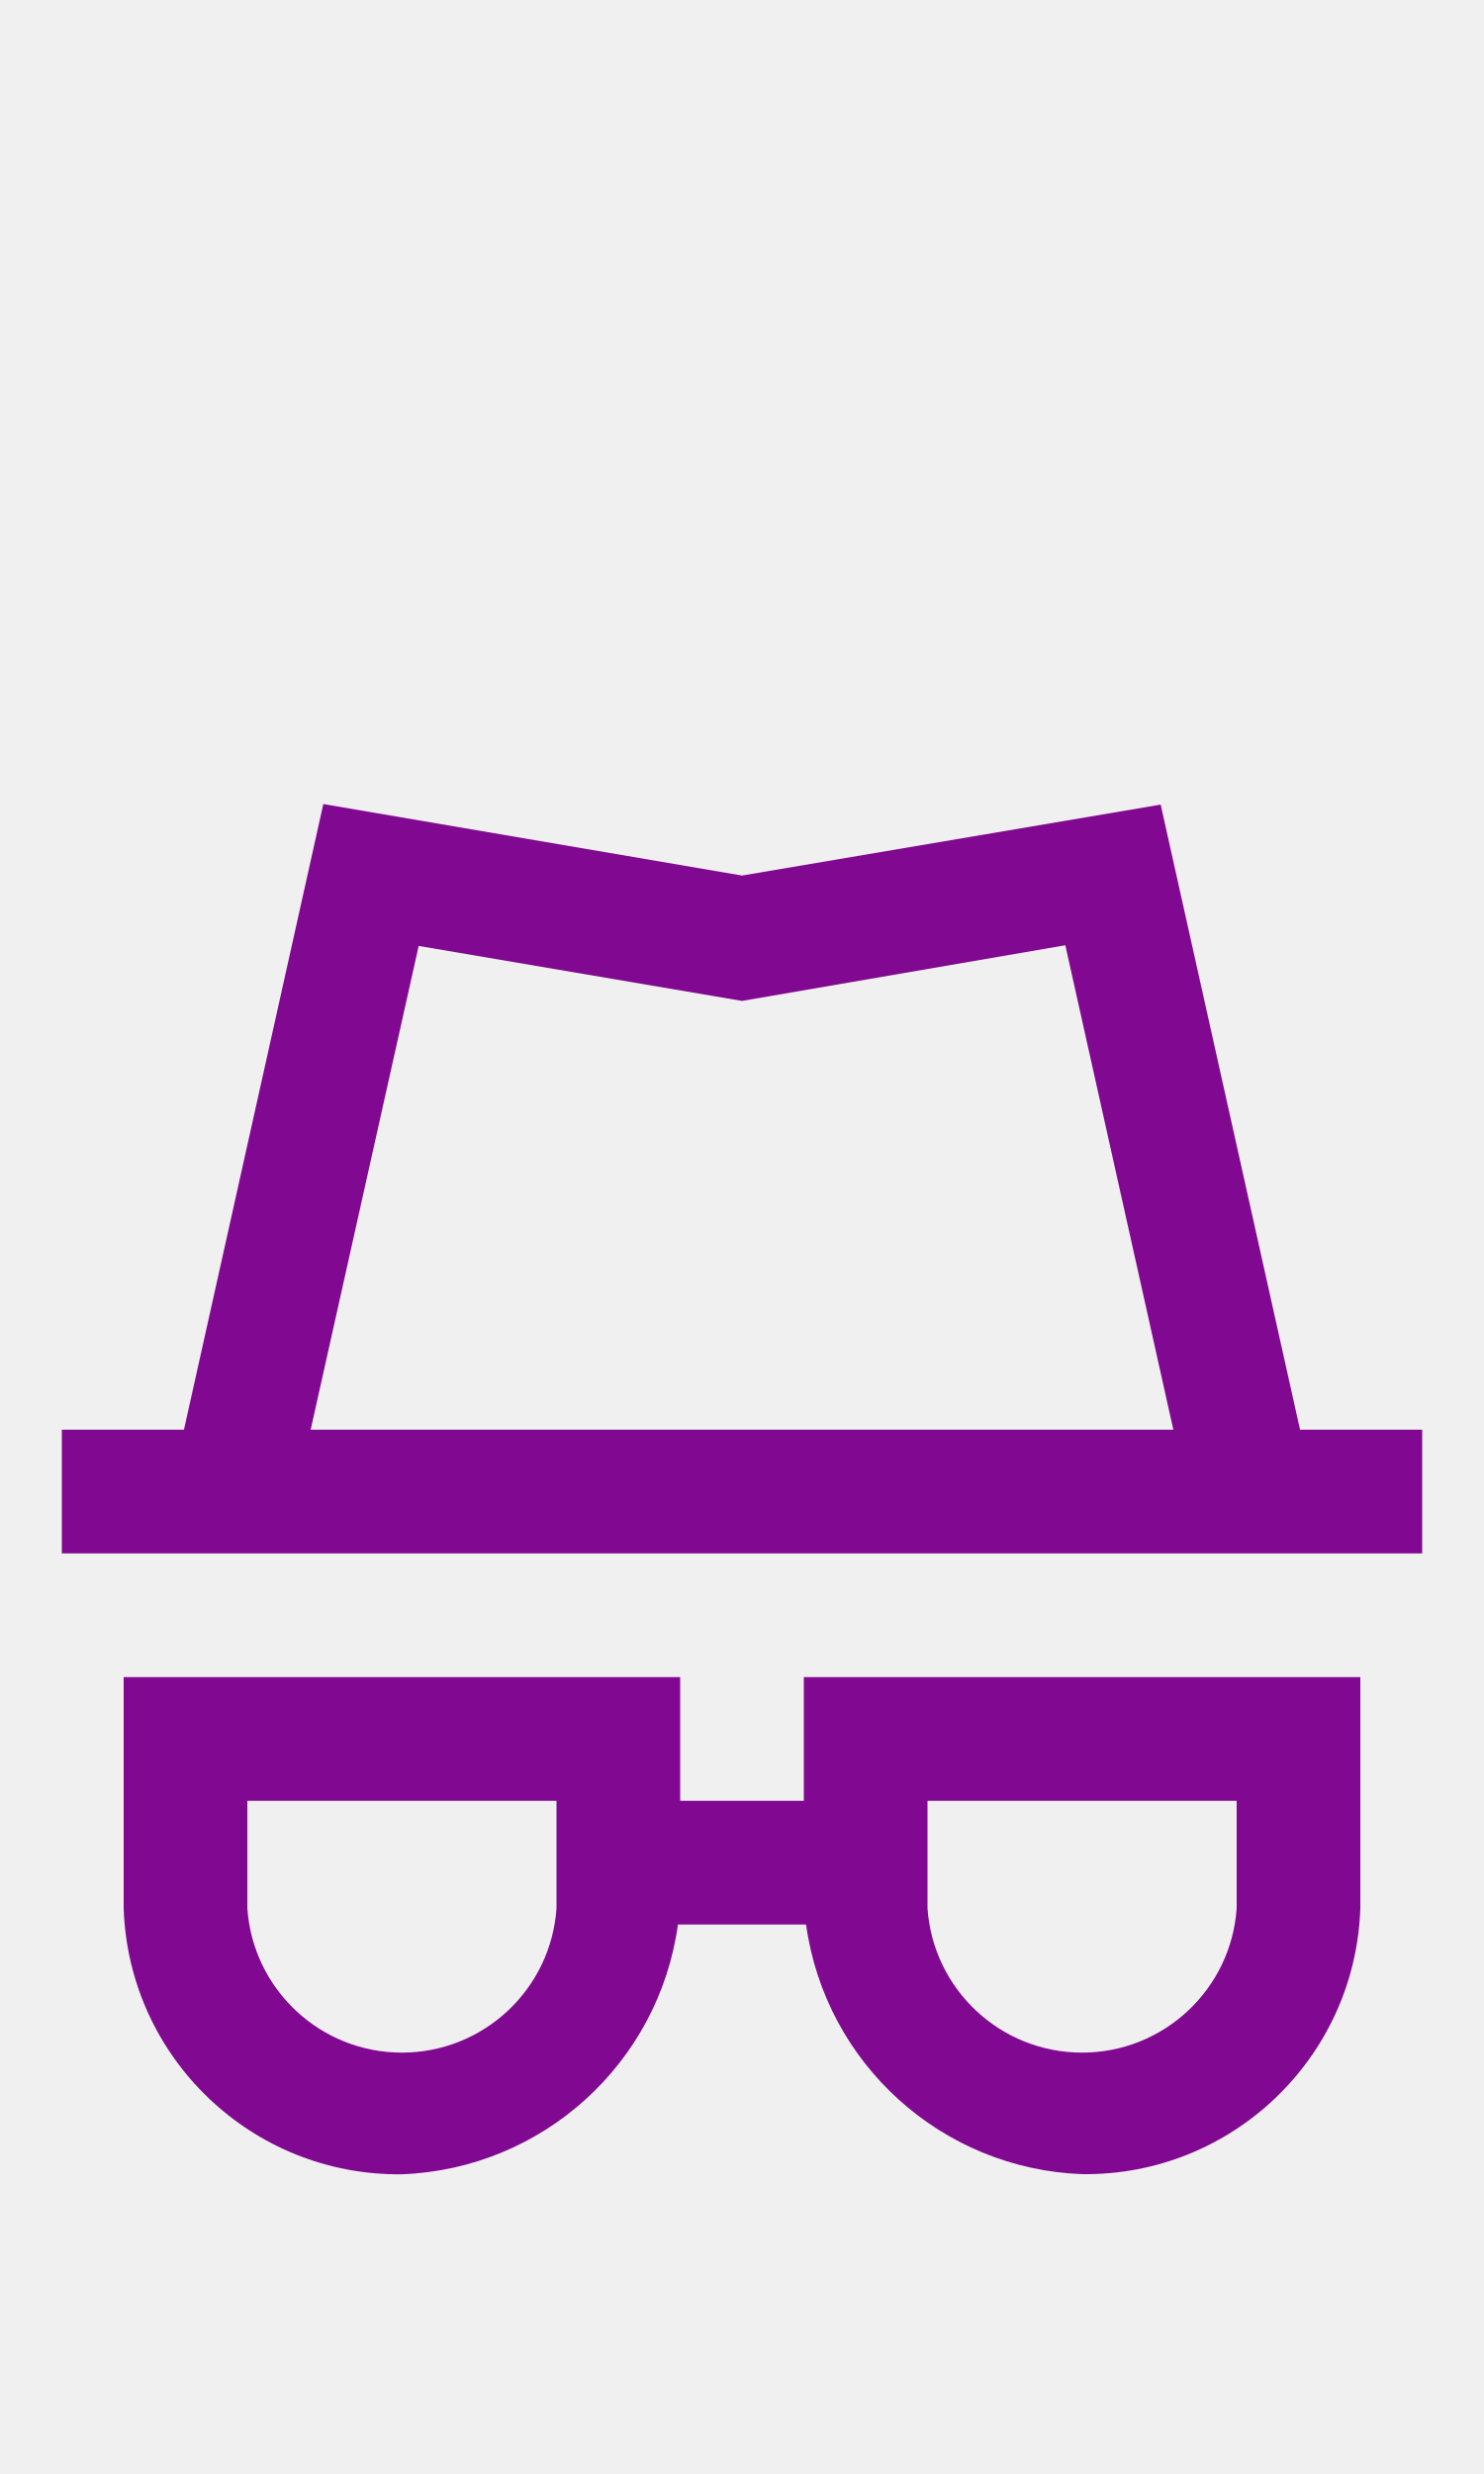
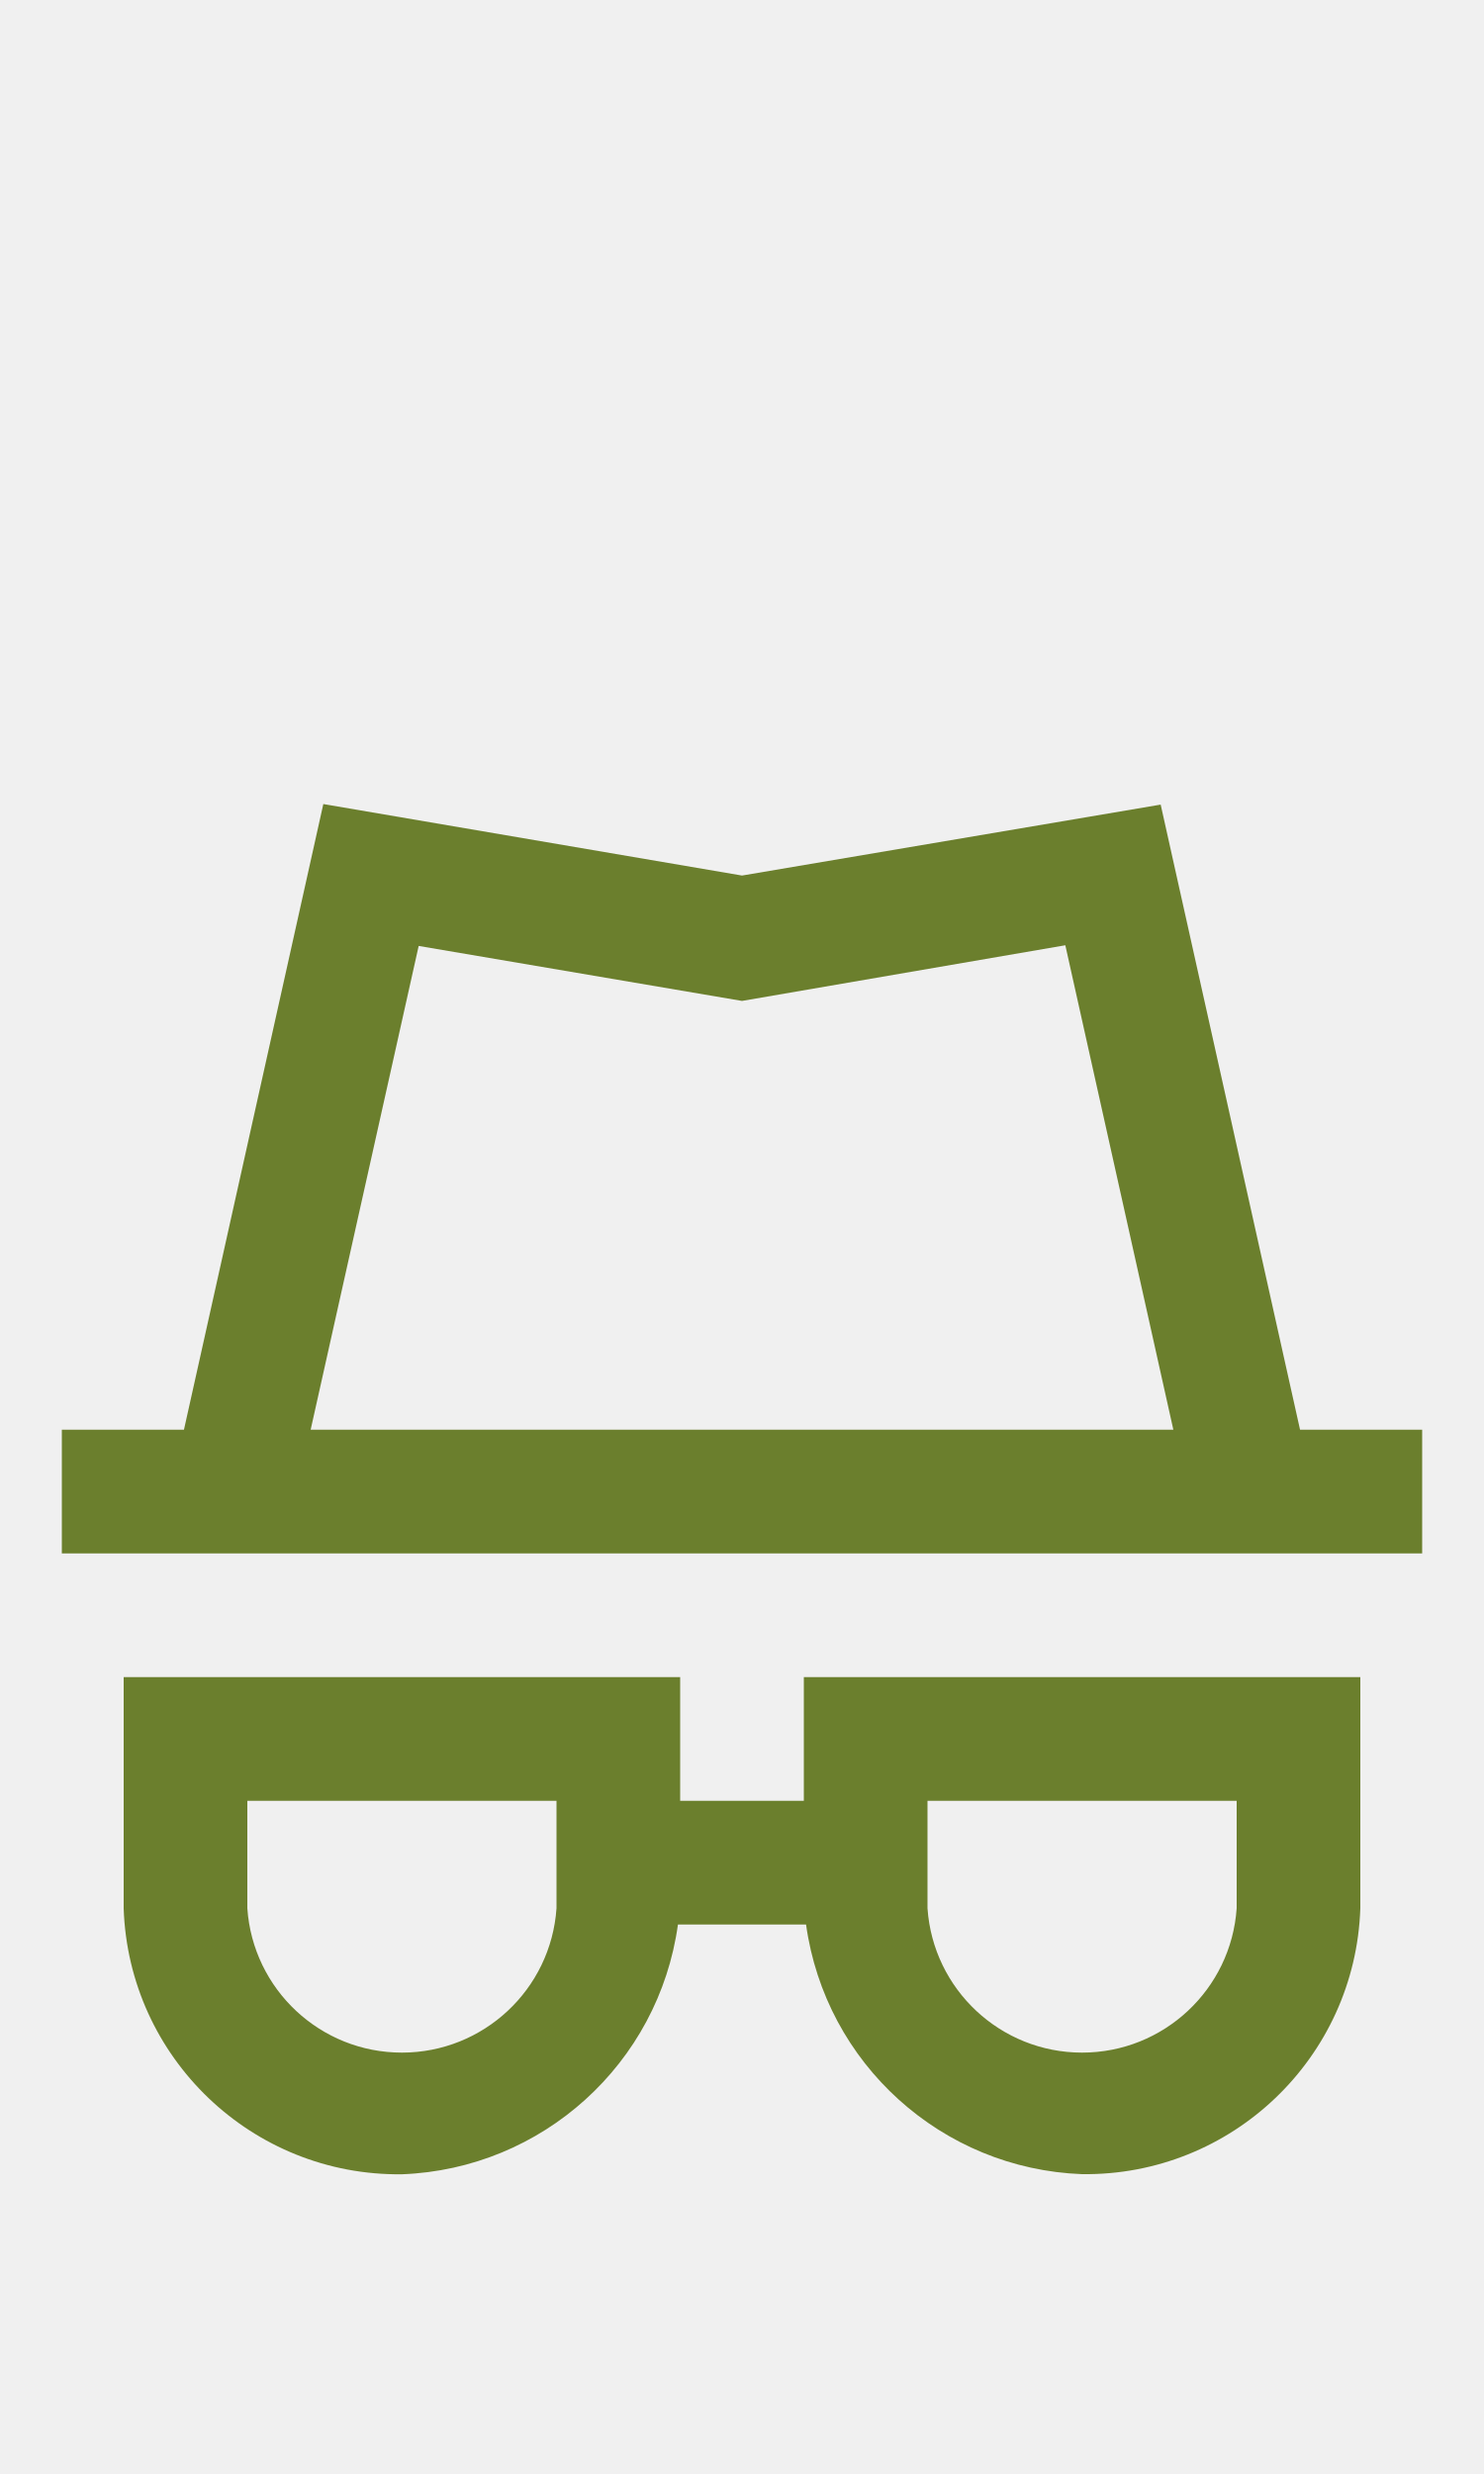
<svg xmlns="http://www.w3.org/2000/svg" width="24px" height="40px" viewBox="0 0 24 40" version="1.1" id="svg10">
  <defs id="defs14" />
  <g id="Privacy" stroke="none" stroke-width="1" fill="none" fill-rule="evenodd" style="fill:#ffffff">
-     <g id="Group" transform="translate(1, 13)" fill="#938DA5" fill-rule="nonzero" style="fill:#810890;fill-opacity:1">
-       <path d="M20.025,10.116 L17.771,0.009 L11,1.156 L4.229,0 L1.975,10.116 L0,10.116 L0,12.116 L22,12.116 L22,10.116 L20.025,10.116 Z M5.771,2.294 L11,3.183 L16.229,2.283 L17.976,10.116 L4.024,10.116 L5.771,2.294 Z" id="Path_18869" style="fill:#810890;fill-opacity:1" />
-       <path d="M12,16.116 L10,16.116 L10,14.116 L1,14.116 L1,17.854 C1.081,20.273 3.08,22.183 5.5,22.154 C7.77,22.068 9.652,20.366 9.964,18.116 L12.036,18.116 C12.349,20.366 14.23,22.067 16.5,22.152 C18.92,22.181 20.919,20.271 21,17.852 L21,14.116 L12,14.116 L12,16.116 Z M8,17.854 C7.909,19.168 6.817,20.187 5.5,20.187 C4.183,20.187 3.091,19.168 3,17.854 L3,16.116 L8,16.116 L8,17.854 Z M14,16.116 L19,16.116 L19,17.854 C18.909,19.168 17.817,20.187 16.5,20.187 C15.183,20.187 14.091,19.168 14,17.854 L14,16.116 Z" id="Path_18870" style="fill:#810890;fill-opacity:1" />
+     <g id="Group" transform="translate(1, 13)" fill="#938DA5" fill-rule="nonzero" style="fill:#6b7f2d;fill-opacity:1">
+       <path d="M20.025,10.116 L17.771,0.009 L11,1.156 L4.229,0 L1.975,10.116 L0,10.116 L0,12.116 L22,12.116 L22,10.116 L20.025,10.116 Z M5.771,2.294 L11,3.183 L16.229,2.283 L17.976,10.116 L4.024,10.116 L5.771,2.294 Z" id="Path_18869" style="fill:#6b7f2d;fill-opacity:1" />
+       <path d="M12,16.116 L10,16.116 L10,14.116 L1,14.116 L1,17.854 C1.081,20.273 3.08,22.183 5.5,22.154 C7.77,22.068 9.652,20.366 9.964,18.116 L12.036,18.116 C12.349,20.366 14.23,22.067 16.5,22.152 C18.92,22.181 20.919,20.271 21,17.852 L21,14.116 L12,14.116 L12,16.116 Z M8,17.854 C7.909,19.168 6.817,20.187 5.5,20.187 C4.183,20.187 3.091,19.168 3,17.854 L3,16.116 L8,16.116 L8,17.854 Z M14,16.116 L19,16.116 L19,17.854 C18.909,19.168 17.817,20.187 16.5,20.187 C15.183,20.187 14.091,19.168 14,17.854 L14,16.116 Z" id="Path_18870" style="fill:#6b7f2d;fill-opacity:1" />
    </g>
  </g>
</svg>
